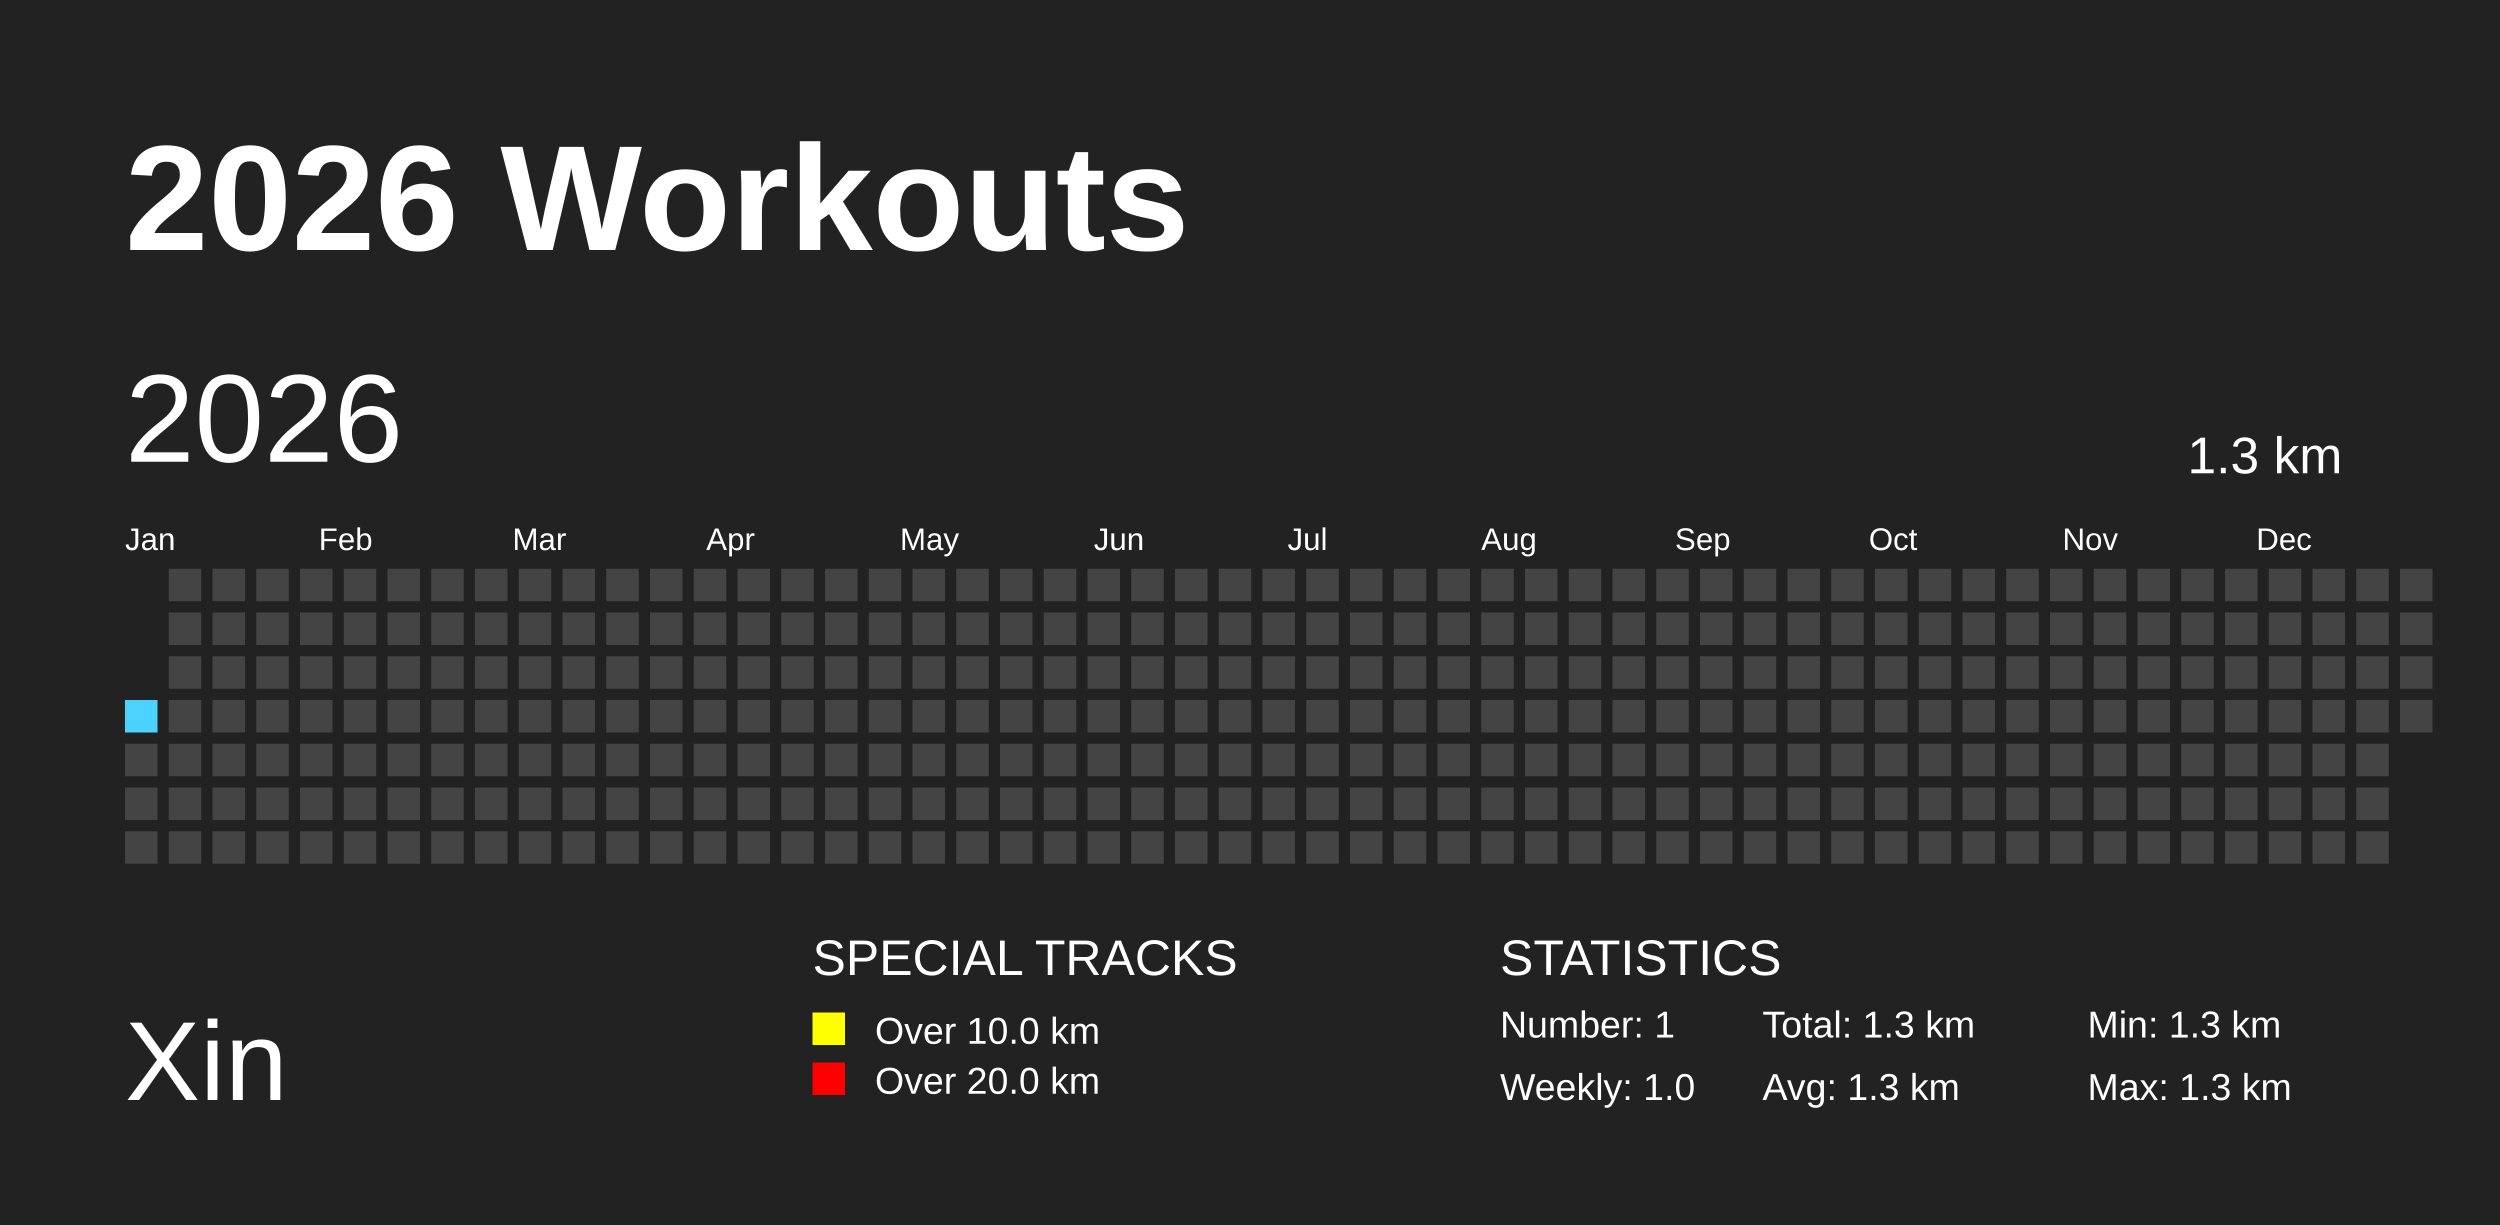
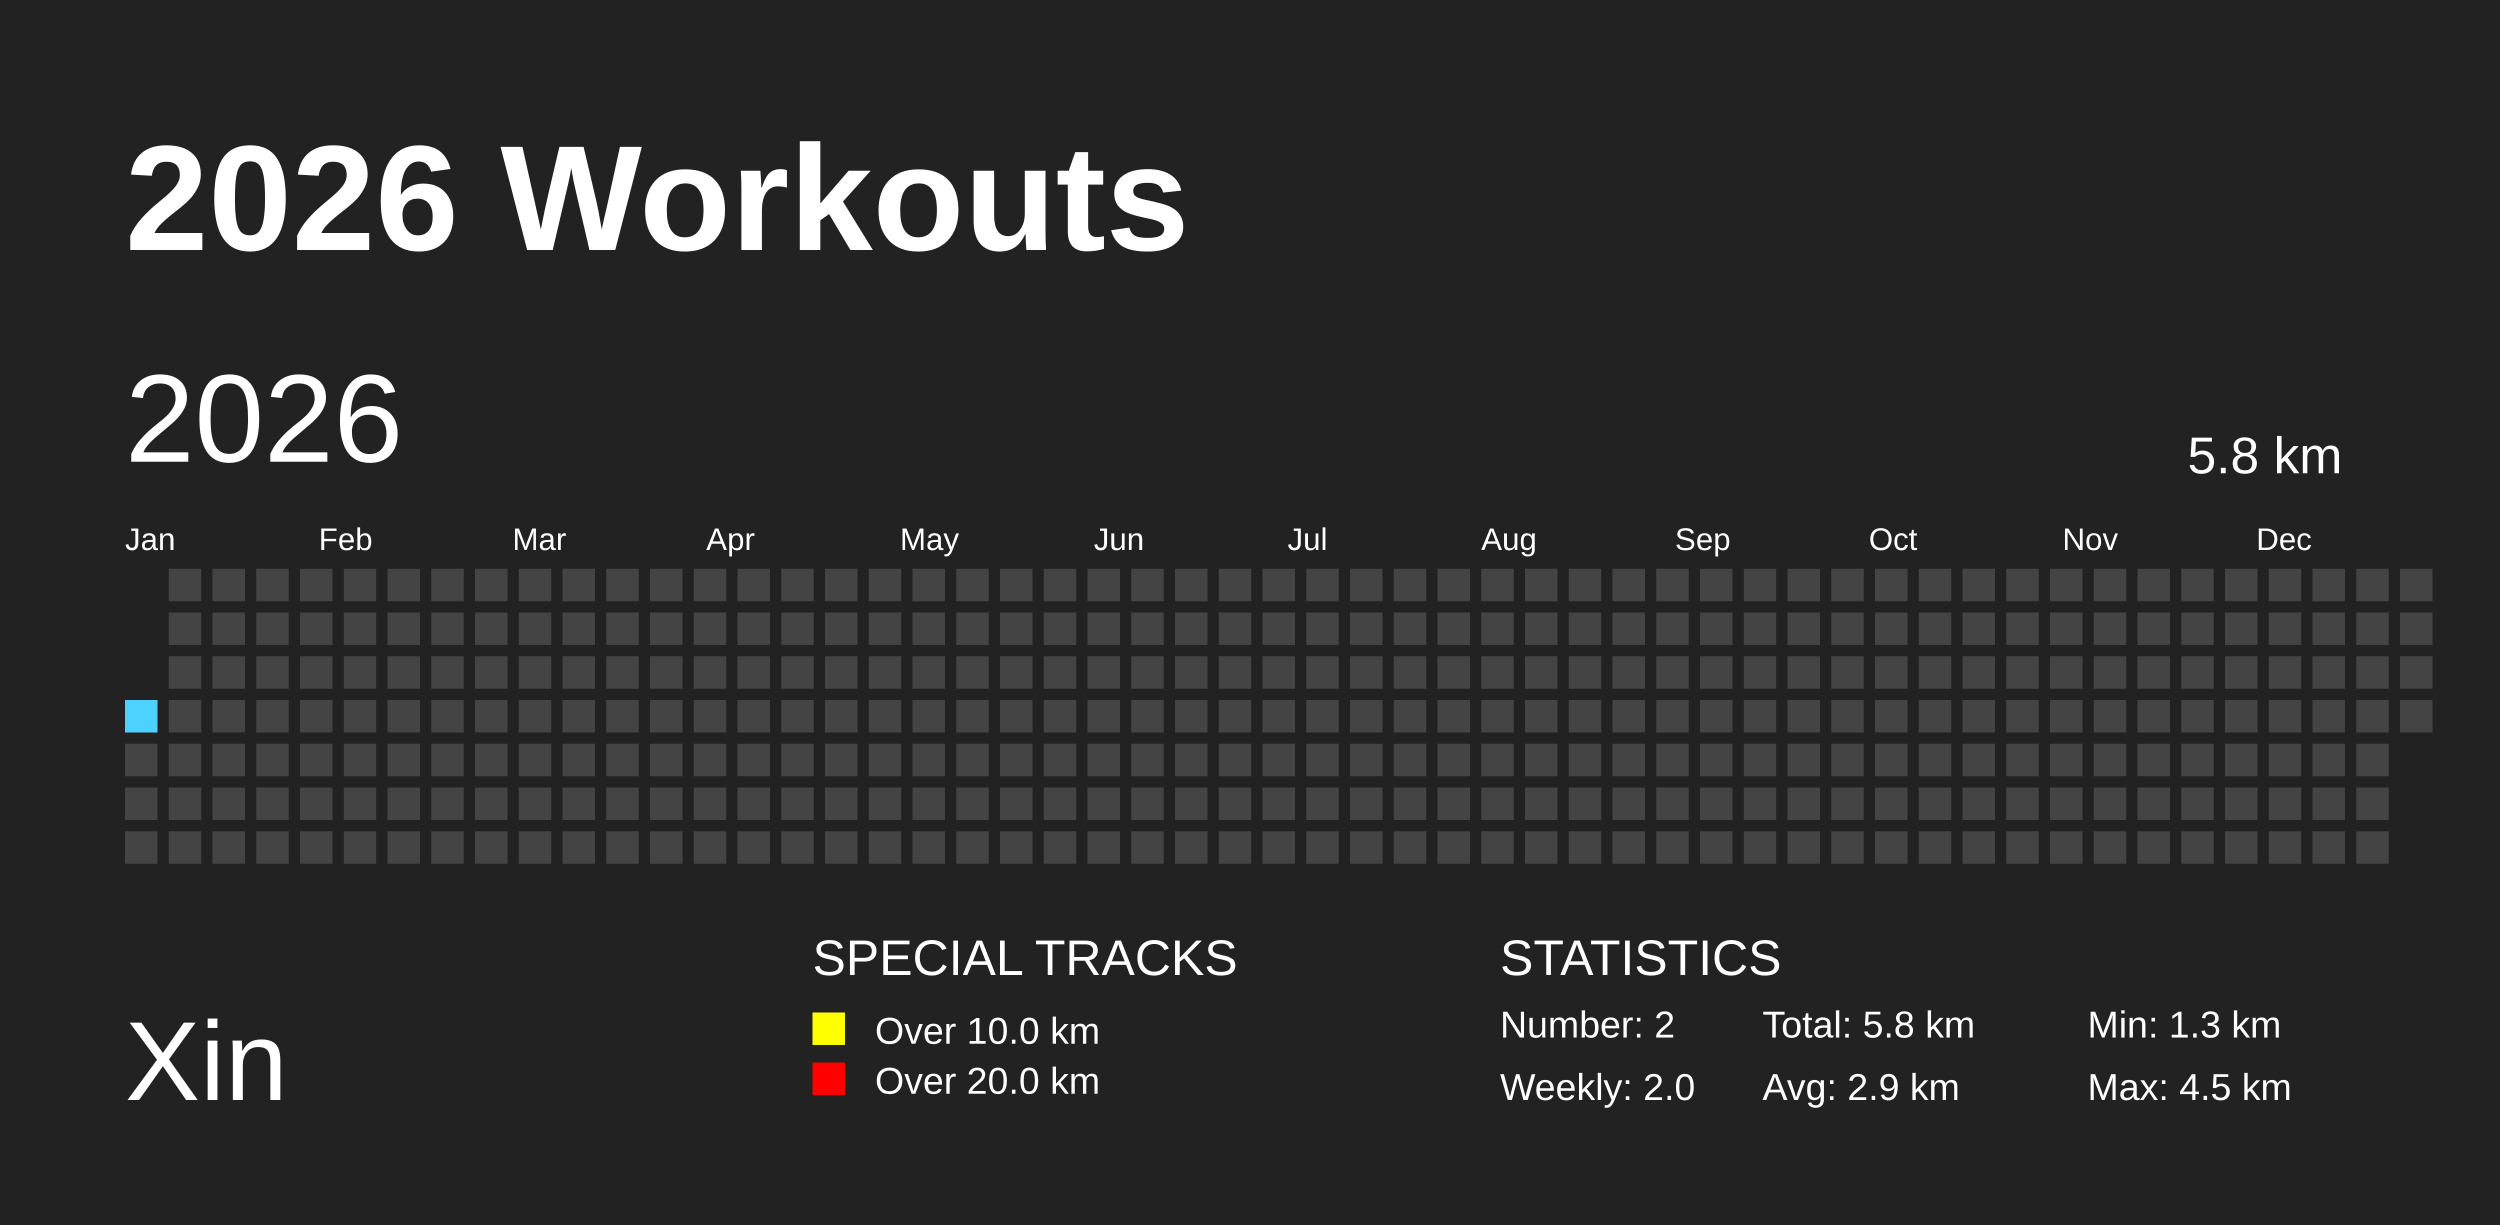
<svg xmlns="http://www.w3.org/2000/svg" baseProfile="full" height="98mm" version="1.1" viewBox="0,0,200,98" width="200mm">
  <defs />
  <rect fill="#222222" height="98" width="200" x="0" y="0" />
  <text fill="#FFFFFF" style="font-size:12px; font-family:Arial; font-weight:bold;" x="10" y="20">2026 Workouts</text>
  <text fill="#FFFFFF" style="font-size:9px; font-family:Arial" x="10" y="88">Xin</text>
  <text fill="#FFFFFF" style="font-size:4px; font-family:Arial" x="65" y="78">SPECIAL TRACKS</text>
  <rect fill="yellow" height="2.6" width="2.6" x="65" y="81" />
  <text fill="#FFFFFF" style="font-size:3px; font-family:Arial" x="70" y="83.5">Over 10.0 km</text>
  <rect fill="red" height="2.6" width="2.6" x="65" y="85" />
  <text fill="#FFFFFF" style="font-size:3px; font-family:Arial" x="70" y="87.5">Over 20.0 km</text>
  <text fill="#FFFFFF" style="font-size:4px; font-family:Arial" x="120" y="78">STATISTICS</text>
-   <text fill="#FFFFFF" style="font-size:3px; font-family:Arial" x="120" y="83">Number: 1</text>
-   <text fill="#FFFFFF" style="font-size:3px; font-family:Arial" x="120" y="88">Weekly: 1.0</text>
-   <text fill="#FFFFFF" style="font-size:3px; font-family:Arial" x="141" y="83">Total: 1.3 km</text>
-   <text fill="#FFFFFF" style="font-size:3px; font-family:Arial" x="141" y="88">Avg: 1.3 km</text>
+   <text fill="#FFFFFF" style="font-size:3px; font-family:Arial" x="120" y="83">Number: 2</text>
+   <text fill="#FFFFFF" style="font-size:3px; font-family:Arial" x="120" y="88">Weekly: 2.0</text>
+   <text fill="#FFFFFF" style="font-size:3px; font-family:Arial" x="141" y="83">Total: 5.8 km</text>
+   <text fill="#FFFFFF" style="font-size:3px; font-family:Arial" x="141" y="88">Avg: 2.9 km</text>
  <text fill="#FFFFFF" style="font-size:3px; font-family:Arial" x="167" y="83">Min: 1.3 km</text>
-   <text fill="#FFFFFF" style="font-size:3px; font-family:Arial" x="167" y="88">Max: 1.3 km</text>
+   <text fill="#FFFFFF" style="font-size:3px; font-family:Arial" x="167" y="88">Max: 4.5 km</text>
  <text dominant-baseline="hanging" fill="#FFFFFF" style="font-size:10.0px; font-family:Arial;" x="10" y="30">2026</text>
-   <text dominant-baseline="hanging" fill="#FFFFFF" style="font-size:4.125px; font-family:Arial;" x="175" y="35">1.3 km</text>
+   <text dominant-baseline="hanging" fill="#FFFFFF" style="font-size:4.125px; font-family:Arial;" x="175" y="35">5.8 km</text>
  <text fill="#FFFFFF" style="font-size:2.5px; font-family:Arial" x="10.0" y="44">Jan</text>
  <text fill="#FFFFFF" style="font-size:2.5px; font-family:Arial" x="25.5" y="44">Feb</text>
  <text fill="#FFFFFF" style="font-size:2.5px; font-family:Arial" x="41.0" y="44">Mar</text>
  <text fill="#FFFFFF" style="font-size:2.5px; font-family:Arial" x="56.5" y="44">Apr</text>
  <text fill="#FFFFFF" style="font-size:2.5px; font-family:Arial" x="72.0" y="44">May</text>
  <text fill="#FFFFFF" style="font-size:2.5px; font-family:Arial" x="87.5" y="44">Jun</text>
  <text fill="#FFFFFF" style="font-size:2.5px; font-family:Arial" x="103.0" y="44">Jul</text>
  <text fill="#FFFFFF" style="font-size:2.5px; font-family:Arial" x="118.5" y="44">Aug</text>
  <text fill="#FFFFFF" style="font-size:2.5px; font-family:Arial" x="134.0" y="44">Sep</text>
  <text fill="#FFFFFF" style="font-size:2.5px; font-family:Arial" x="149.5" y="44">Oct</text>
  <text fill="#FFFFFF" style="font-size:2.5px; font-family:Arial" x="165.0" y="44">Nov</text>
  <text fill="#FFFFFF" style="font-size:2.5px; font-family:Arial" x="180.5" y="44">Dec</text>
  <rect fill="#4DD2FF" height="2.6" width="2.6" x="10.0" y="56.0" />
  <rect fill="#444444" height="2.6" width="2.6" x="10.0" y="59.5" />
  <rect fill="#444444" height="2.6" width="2.6" x="10.0" y="63.0" />
  <rect fill="#444444" height="2.6" width="2.6" x="10.0" y="66.5" />
  <rect fill="#444444" height="2.6" width="2.6" x="13.5" y="45.5" />
  <rect fill="#444444" height="2.6" width="2.6" x="13.5" y="49.0" />
  <rect fill="#444444" height="2.6" width="2.6" x="13.5" y="52.5" />
  <rect fill="#444444" height="2.6" width="2.6" x="13.5" y="56.0" />
  <rect fill="#444444" height="2.6" width="2.6" x="13.5" y="59.5" />
  <rect fill="#444444" height="2.6" width="2.6" x="13.5" y="63.0" />
  <rect fill="#444444" height="2.6" width="2.6" x="13.5" y="66.5" />
  <rect fill="#444444" height="2.6" width="2.6" x="17.0" y="45.5" />
  <rect fill="#444444" height="2.6" width="2.6" x="17.0" y="49.0" />
  <rect fill="#444444" height="2.6" width="2.6" x="17.0" y="52.5" />
  <rect fill="#444444" height="2.6" width="2.6" x="17.0" y="56.0" />
  <rect fill="#444444" height="2.6" width="2.6" x="17.0" y="59.5" />
  <rect fill="#444444" height="2.6" width="2.6" x="17.0" y="63.0" />
  <rect fill="#444444" height="2.6" width="2.6" x="17.0" y="66.5" />
  <rect fill="#444444" height="2.6" width="2.6" x="20.5" y="45.5" />
  <rect fill="#444444" height="2.6" width="2.6" x="20.5" y="49.0" />
  <rect fill="#444444" height="2.6" width="2.6" x="20.5" y="52.5" />
  <rect fill="#444444" height="2.6" width="2.6" x="20.5" y="56.0" />
  <rect fill="#444444" height="2.6" width="2.6" x="20.5" y="59.5" />
  <rect fill="#444444" height="2.6" width="2.6" x="20.5" y="63.0" />
  <rect fill="#444444" height="2.6" width="2.6" x="20.5" y="66.5" />
  <rect fill="#444444" height="2.6" width="2.6" x="24.0" y="45.5" />
  <rect fill="#444444" height="2.6" width="2.6" x="24.0" y="49.0" />
  <rect fill="#444444" height="2.6" width="2.6" x="24.0" y="52.5" />
  <rect fill="#444444" height="2.6" width="2.6" x="24.0" y="56.0" />
  <rect fill="#444444" height="2.6" width="2.6" x="24.0" y="59.5" />
  <rect fill="#444444" height="2.6" width="2.6" x="24.0" y="63.0" />
  <rect fill="#444444" height="2.6" width="2.6" x="24.0" y="66.5" />
  <rect fill="#444444" height="2.6" width="2.6" x="27.5" y="45.5" />
  <rect fill="#444444" height="2.6" width="2.6" x="27.5" y="49.0" />
  <rect fill="#444444" height="2.6" width="2.6" x="27.5" y="52.5" />
  <rect fill="#444444" height="2.6" width="2.6" x="27.5" y="56.0" />
  <rect fill="#444444" height="2.6" width="2.6" x="27.5" y="59.5" />
  <rect fill="#444444" height="2.6" width="2.6" x="27.5" y="63.0" />
  <rect fill="#444444" height="2.6" width="2.6" x="27.5" y="66.5" />
  <rect fill="#444444" height="2.6" width="2.6" x="31.0" y="45.5" />
  <rect fill="#444444" height="2.6" width="2.6" x="31.0" y="49.0" />
  <rect fill="#444444" height="2.6" width="2.6" x="31.0" y="52.5" />
  <rect fill="#444444" height="2.6" width="2.6" x="31.0" y="56.0" />
  <rect fill="#444444" height="2.6" width="2.6" x="31.0" y="59.5" />
  <rect fill="#444444" height="2.6" width="2.6" x="31.0" y="63.0" />
  <rect fill="#444444" height="2.6" width="2.6" x="31.0" y="66.5" />
  <rect fill="#444444" height="2.6" width="2.6" x="34.5" y="45.5" />
  <rect fill="#444444" height="2.6" width="2.6" x="34.5" y="49.0" />
  <rect fill="#444444" height="2.6" width="2.6" x="34.5" y="52.5" />
  <rect fill="#444444" height="2.6" width="2.6" x="34.5" y="56.0" />
  <rect fill="#444444" height="2.6" width="2.6" x="34.5" y="59.5" />
  <rect fill="#444444" height="2.6" width="2.6" x="34.5" y="63.0" />
  <rect fill="#444444" height="2.6" width="2.6" x="34.5" y="66.5" />
  <rect fill="#444444" height="2.6" width="2.6" x="38.0" y="45.5" />
  <rect fill="#444444" height="2.6" width="2.6" x="38.0" y="49.0" />
  <rect fill="#444444" height="2.6" width="2.6" x="38.0" y="52.5" />
  <rect fill="#444444" height="2.6" width="2.6" x="38.0" y="56.0" />
  <rect fill="#444444" height="2.6" width="2.6" x="38.0" y="59.5" />
  <rect fill="#444444" height="2.6" width="2.6" x="38.0" y="63.0" />
  <rect fill="#444444" height="2.6" width="2.6" x="38.0" y="66.5" />
  <rect fill="#444444" height="2.6" width="2.6" x="41.5" y="45.5" />
  <rect fill="#444444" height="2.6" width="2.6" x="41.5" y="49.0" />
  <rect fill="#444444" height="2.6" width="2.6" x="41.5" y="52.5" />
  <rect fill="#444444" height="2.6" width="2.6" x="41.5" y="56.0" />
  <rect fill="#444444" height="2.6" width="2.6" x="41.5" y="59.5" />
  <rect fill="#444444" height="2.6" width="2.6" x="41.5" y="63.0" />
  <rect fill="#444444" height="2.6" width="2.6" x="41.5" y="66.5" />
  <rect fill="#444444" height="2.6" width="2.6" x="45.0" y="45.5" />
  <rect fill="#444444" height="2.6" width="2.6" x="45.0" y="49.0" />
  <rect fill="#444444" height="2.6" width="2.6" x="45.0" y="52.5" />
  <rect fill="#444444" height="2.6" width="2.6" x="45.0" y="56.0" />
  <rect fill="#444444" height="2.6" width="2.6" x="45.0" y="59.5" />
  <rect fill="#444444" height="2.6" width="2.6" x="45.0" y="63.0" />
  <rect fill="#444444" height="2.6" width="2.6" x="45.0" y="66.5" />
  <rect fill="#444444" height="2.6" width="2.6" x="48.5" y="45.5" />
  <rect fill="#444444" height="2.6" width="2.6" x="48.5" y="49.0" />
  <rect fill="#444444" height="2.6" width="2.6" x="48.5" y="52.5" />
  <rect fill="#444444" height="2.6" width="2.6" x="48.5" y="56.0" />
  <rect fill="#444444" height="2.6" width="2.6" x="48.5" y="59.5" />
  <rect fill="#444444" height="2.6" width="2.6" x="48.5" y="63.0" />
  <rect fill="#444444" height="2.6" width="2.6" x="48.5" y="66.5" />
  <rect fill="#444444" height="2.6" width="2.6" x="52.0" y="45.5" />
  <rect fill="#444444" height="2.6" width="2.6" x="52.0" y="49.0" />
  <rect fill="#444444" height="2.6" width="2.6" x="52.0" y="52.5" />
  <rect fill="#444444" height="2.6" width="2.6" x="52.0" y="56.0" />
  <rect fill="#444444" height="2.6" width="2.6" x="52.0" y="59.5" />
  <rect fill="#444444" height="2.6" width="2.6" x="52.0" y="63.0" />
  <rect fill="#444444" height="2.6" width="2.6" x="52.0" y="66.5" />
  <rect fill="#444444" height="2.6" width="2.6" x="55.5" y="45.5" />
  <rect fill="#444444" height="2.6" width="2.6" x="55.5" y="49.0" />
  <rect fill="#444444" height="2.6" width="2.6" x="55.5" y="52.5" />
  <rect fill="#444444" height="2.6" width="2.6" x="55.5" y="56.0" />
  <rect fill="#444444" height="2.6" width="2.6" x="55.5" y="59.5" />
  <rect fill="#444444" height="2.6" width="2.6" x="55.5" y="63.0" />
  <rect fill="#444444" height="2.6" width="2.6" x="55.5" y="66.5" />
  <rect fill="#444444" height="2.6" width="2.6" x="59.0" y="45.5" />
  <rect fill="#444444" height="2.6" width="2.6" x="59.0" y="49.0" />
  <rect fill="#444444" height="2.6" width="2.6" x="59.0" y="52.5" />
  <rect fill="#444444" height="2.6" width="2.6" x="59.0" y="56.0" />
  <rect fill="#444444" height="2.6" width="2.6" x="59.0" y="59.5" />
  <rect fill="#444444" height="2.6" width="2.6" x="59.0" y="63.0" />
  <rect fill="#444444" height="2.6" width="2.6" x="59.0" y="66.5" />
  <rect fill="#444444" height="2.6" width="2.6" x="62.5" y="45.5" />
  <rect fill="#444444" height="2.6" width="2.6" x="62.5" y="49.0" />
  <rect fill="#444444" height="2.6" width="2.6" x="62.5" y="52.5" />
  <rect fill="#444444" height="2.6" width="2.6" x="62.5" y="56.0" />
  <rect fill="#444444" height="2.6" width="2.6" x="62.5" y="59.5" />
  <rect fill="#444444" height="2.6" width="2.6" x="62.5" y="63.0" />
  <rect fill="#444444" height="2.6" width="2.6" x="62.5" y="66.5" />
  <rect fill="#444444" height="2.6" width="2.6" x="66.0" y="45.5" />
  <rect fill="#444444" height="2.6" width="2.6" x="66.0" y="49.0" />
  <rect fill="#444444" height="2.6" width="2.6" x="66.0" y="52.5" />
  <rect fill="#444444" height="2.6" width="2.6" x="66.0" y="56.0" />
  <rect fill="#444444" height="2.6" width="2.6" x="66.0" y="59.5" />
  <rect fill="#444444" height="2.6" width="2.6" x="66.0" y="63.0" />
  <rect fill="#444444" height="2.6" width="2.6" x="66.0" y="66.5" />
  <rect fill="#444444" height="2.6" width="2.6" x="69.5" y="45.5" />
  <rect fill="#444444" height="2.6" width="2.6" x="69.5" y="49.0" />
  <rect fill="#444444" height="2.6" width="2.6" x="69.5" y="52.5" />
  <rect fill="#444444" height="2.6" width="2.6" x="69.5" y="56.0" />
  <rect fill="#444444" height="2.6" width="2.6" x="69.5" y="59.5" />
  <rect fill="#444444" height="2.6" width="2.6" x="69.5" y="63.0" />
  <rect fill="#444444" height="2.6" width="2.6" x="69.5" y="66.5" />
  <rect fill="#444444" height="2.6" width="2.6" x="73.0" y="45.5" />
  <rect fill="#444444" height="2.6" width="2.6" x="73.0" y="49.0" />
  <rect fill="#444444" height="2.6" width="2.6" x="73.0" y="52.5" />
  <rect fill="#444444" height="2.6" width="2.6" x="73.0" y="56.0" />
  <rect fill="#444444" height="2.6" width="2.6" x="73.0" y="59.5" />
  <rect fill="#444444" height="2.6" width="2.6" x="73.0" y="63.0" />
  <rect fill="#444444" height="2.6" width="2.6" x="73.0" y="66.5" />
  <rect fill="#444444" height="2.6" width="2.6" x="76.5" y="45.5" />
  <rect fill="#444444" height="2.6" width="2.6" x="76.5" y="49.0" />
  <rect fill="#444444" height="2.6" width="2.6" x="76.5" y="52.5" />
  <rect fill="#444444" height="2.6" width="2.6" x="76.5" y="56.0" />
  <rect fill="#444444" height="2.6" width="2.6" x="76.5" y="59.5" />
  <rect fill="#444444" height="2.6" width="2.6" x="76.5" y="63.0" />
  <rect fill="#444444" height="2.6" width="2.6" x="76.5" y="66.5" />
  <rect fill="#444444" height="2.6" width="2.6" x="80.0" y="45.5" />
  <rect fill="#444444" height="2.6" width="2.6" x="80.0" y="49.0" />
  <rect fill="#444444" height="2.6" width="2.6" x="80.0" y="52.5" />
  <rect fill="#444444" height="2.6" width="2.6" x="80.0" y="56.0" />
  <rect fill="#444444" height="2.6" width="2.6" x="80.0" y="59.5" />
  <rect fill="#444444" height="2.6" width="2.6" x="80.0" y="63.0" />
  <rect fill="#444444" height="2.6" width="2.6" x="80.0" y="66.5" />
  <rect fill="#444444" height="2.6" width="2.6" x="83.5" y="45.5" />
  <rect fill="#444444" height="2.6" width="2.6" x="83.5" y="49.0" />
  <rect fill="#444444" height="2.6" width="2.6" x="83.5" y="52.5" />
  <rect fill="#444444" height="2.6" width="2.6" x="83.5" y="56.0" />
  <rect fill="#444444" height="2.6" width="2.6" x="83.5" y="59.5" />
  <rect fill="#444444" height="2.6" width="2.6" x="83.5" y="63.0" />
  <rect fill="#444444" height="2.6" width="2.6" x="83.5" y="66.5" />
  <rect fill="#444444" height="2.6" width="2.6" x="87.0" y="45.5" />
  <rect fill="#444444" height="2.6" width="2.6" x="87.0" y="49.0" />
  <rect fill="#444444" height="2.6" width="2.6" x="87.0" y="52.5" />
  <rect fill="#444444" height="2.6" width="2.6" x="87.0" y="56.0" />
  <rect fill="#444444" height="2.6" width="2.6" x="87.0" y="59.5" />
  <rect fill="#444444" height="2.6" width="2.6" x="87.0" y="63.0" />
  <rect fill="#444444" height="2.6" width="2.6" x="87.0" y="66.5" />
  <rect fill="#444444" height="2.6" width="2.6" x="90.5" y="45.5" />
  <rect fill="#444444" height="2.6" width="2.6" x="90.5" y="49.0" />
  <rect fill="#444444" height="2.6" width="2.6" x="90.5" y="52.5" />
  <rect fill="#444444" height="2.6" width="2.6" x="90.5" y="56.0" />
  <rect fill="#444444" height="2.6" width="2.6" x="90.5" y="59.5" />
  <rect fill="#444444" height="2.6" width="2.6" x="90.5" y="63.0" />
  <rect fill="#444444" height="2.6" width="2.6" x="90.5" y="66.5" />
  <rect fill="#444444" height="2.6" width="2.6" x="94.0" y="45.5" />
  <rect fill="#444444" height="2.6" width="2.6" x="94.0" y="49.0" />
  <rect fill="#444444" height="2.6" width="2.6" x="94.0" y="52.5" />
  <rect fill="#444444" height="2.6" width="2.6" x="94.0" y="56.0" />
  <rect fill="#444444" height="2.6" width="2.6" x="94.0" y="59.5" />
  <rect fill="#444444" height="2.6" width="2.6" x="94.0" y="63.0" />
  <rect fill="#444444" height="2.6" width="2.6" x="94.0" y="66.5" />
  <rect fill="#444444" height="2.6" width="2.6" x="97.5" y="45.5" />
  <rect fill="#444444" height="2.6" width="2.6" x="97.5" y="49.0" />
  <rect fill="#444444" height="2.6" width="2.6" x="97.5" y="52.5" />
  <rect fill="#444444" height="2.6" width="2.6" x="97.5" y="56.0" />
  <rect fill="#444444" height="2.6" width="2.6" x="97.5" y="59.5" />
  <rect fill="#444444" height="2.6" width="2.6" x="97.5" y="63.0" />
  <rect fill="#444444" height="2.6" width="2.6" x="97.5" y="66.5" />
  <rect fill="#444444" height="2.6" width="2.6" x="101.0" y="45.5" />
  <rect fill="#444444" height="2.6" width="2.6" x="101.0" y="49.0" />
  <rect fill="#444444" height="2.6" width="2.6" x="101.0" y="52.5" />
  <rect fill="#444444" height="2.6" width="2.6" x="101.0" y="56.0" />
  <rect fill="#444444" height="2.6" width="2.6" x="101.0" y="59.5" />
  <rect fill="#444444" height="2.6" width="2.6" x="101.0" y="63.0" />
  <rect fill="#444444" height="2.6" width="2.6" x="101.0" y="66.5" />
  <rect fill="#444444" height="2.6" width="2.6" x="104.5" y="45.5" />
  <rect fill="#444444" height="2.6" width="2.6" x="104.5" y="49.0" />
  <rect fill="#444444" height="2.6" width="2.6" x="104.5" y="52.5" />
  <rect fill="#444444" height="2.6" width="2.6" x="104.5" y="56.0" />
  <rect fill="#444444" height="2.6" width="2.6" x="104.5" y="59.5" />
  <rect fill="#444444" height="2.6" width="2.6" x="104.5" y="63.0" />
  <rect fill="#444444" height="2.6" width="2.6" x="104.5" y="66.5" />
  <rect fill="#444444" height="2.6" width="2.6" x="108.0" y="45.5" />
  <rect fill="#444444" height="2.6" width="2.6" x="108.0" y="49.0" />
  <rect fill="#444444" height="2.6" width="2.6" x="108.0" y="52.5" />
  <rect fill="#444444" height="2.6" width="2.6" x="108.0" y="56.0" />
  <rect fill="#444444" height="2.6" width="2.6" x="108.0" y="59.5" />
  <rect fill="#444444" height="2.6" width="2.6" x="108.0" y="63.0" />
  <rect fill="#444444" height="2.6" width="2.6" x="108.0" y="66.5" />
  <rect fill="#444444" height="2.6" width="2.6" x="111.5" y="45.5" />
  <rect fill="#444444" height="2.6" width="2.6" x="111.5" y="49.0" />
  <rect fill="#444444" height="2.6" width="2.6" x="111.5" y="52.5" />
  <rect fill="#444444" height="2.6" width="2.6" x="111.5" y="56.0" />
  <rect fill="#444444" height="2.6" width="2.6" x="111.5" y="59.5" />
  <rect fill="#444444" height="2.6" width="2.6" x="111.5" y="63.0" />
  <rect fill="#444444" height="2.6" width="2.6" x="111.5" y="66.5" />
  <rect fill="#444444" height="2.6" width="2.6" x="115.0" y="45.5" />
  <rect fill="#444444" height="2.6" width="2.6" x="115.0" y="49.0" />
  <rect fill="#444444" height="2.6" width="2.6" x="115.0" y="52.5" />
  <rect fill="#444444" height="2.6" width="2.6" x="115.0" y="56.0" />
  <rect fill="#444444" height="2.6" width="2.6" x="115.0" y="59.5" />
  <rect fill="#444444" height="2.6" width="2.6" x="115.0" y="63.0" />
  <rect fill="#444444" height="2.6" width="2.6" x="115.0" y="66.5" />
  <rect fill="#444444" height="2.6" width="2.6" x="118.5" y="45.5" />
  <rect fill="#444444" height="2.6" width="2.6" x="118.5" y="49.0" />
  <rect fill="#444444" height="2.6" width="2.6" x="118.5" y="52.5" />
  <rect fill="#444444" height="2.6" width="2.6" x="118.5" y="56.0" />
  <rect fill="#444444" height="2.6" width="2.6" x="118.5" y="59.5" />
  <rect fill="#444444" height="2.6" width="2.6" x="118.5" y="63.0" />
  <rect fill="#444444" height="2.6" width="2.6" x="118.5" y="66.5" />
  <rect fill="#444444" height="2.6" width="2.6" x="122.0" y="45.5" />
  <rect fill="#444444" height="2.6" width="2.6" x="122.0" y="49.0" />
  <rect fill="#444444" height="2.6" width="2.6" x="122.0" y="52.5" />
  <rect fill="#444444" height="2.6" width="2.6" x="122.0" y="56.0" />
  <rect fill="#444444" height="2.6" width="2.6" x="122.0" y="59.5" />
  <rect fill="#444444" height="2.6" width="2.6" x="122.0" y="63.0" />
  <rect fill="#444444" height="2.6" width="2.6" x="122.0" y="66.5" />
  <rect fill="#444444" height="2.6" width="2.6" x="125.5" y="45.5" />
  <rect fill="#444444" height="2.6" width="2.6" x="125.5" y="49.0" />
  <rect fill="#444444" height="2.6" width="2.6" x="125.5" y="52.5" />
  <rect fill="#444444" height="2.6" width="2.6" x="125.5" y="56.0" />
  <rect fill="#444444" height="2.6" width="2.6" x="125.5" y="59.5" />
  <rect fill="#444444" height="2.6" width="2.6" x="125.5" y="63.0" />
  <rect fill="#444444" height="2.6" width="2.6" x="125.5" y="66.5" />
  <rect fill="#444444" height="2.6" width="2.6" x="129.0" y="45.5" />
  <rect fill="#444444" height="2.6" width="2.6" x="129.0" y="49.0" />
  <rect fill="#444444" height="2.6" width="2.6" x="129.0" y="52.5" />
  <rect fill="#444444" height="2.6" width="2.6" x="129.0" y="56.0" />
  <rect fill="#444444" height="2.6" width="2.6" x="129.0" y="59.5" />
  <rect fill="#444444" height="2.6" width="2.6" x="129.0" y="63.0" />
  <rect fill="#444444" height="2.6" width="2.6" x="129.0" y="66.5" />
  <rect fill="#444444" height="2.6" width="2.6" x="132.5" y="45.5" />
  <rect fill="#444444" height="2.6" width="2.6" x="132.5" y="49.0" />
  <rect fill="#444444" height="2.6" width="2.6" x="132.5" y="52.5" />
  <rect fill="#444444" height="2.6" width="2.6" x="132.5" y="56.0" />
  <rect fill="#444444" height="2.6" width="2.6" x="132.5" y="59.5" />
  <rect fill="#444444" height="2.6" width="2.6" x="132.5" y="63.0" />
  <rect fill="#444444" height="2.6" width="2.6" x="132.5" y="66.5" />
  <rect fill="#444444" height="2.6" width="2.6" x="136.0" y="45.5" />
  <rect fill="#444444" height="2.6" width="2.6" x="136.0" y="49.0" />
  <rect fill="#444444" height="2.6" width="2.6" x="136.0" y="52.5" />
  <rect fill="#444444" height="2.6" width="2.6" x="136.0" y="56.0" />
  <rect fill="#444444" height="2.6" width="2.6" x="136.0" y="59.5" />
  <rect fill="#444444" height="2.6" width="2.6" x="136.0" y="63.0" />
  <rect fill="#444444" height="2.6" width="2.6" x="136.0" y="66.5" />
  <rect fill="#444444" height="2.6" width="2.6" x="139.5" y="45.5" />
  <rect fill="#444444" height="2.6" width="2.6" x="139.5" y="49.0" />
  <rect fill="#444444" height="2.6" width="2.6" x="139.5" y="52.5" />
  <rect fill="#444444" height="2.6" width="2.6" x="139.5" y="56.0" />
  <rect fill="#444444" height="2.6" width="2.6" x="139.5" y="59.5" />
  <rect fill="#444444" height="2.6" width="2.6" x="139.5" y="63.0" />
  <rect fill="#444444" height="2.6" width="2.6" x="139.5" y="66.5" />
  <rect fill="#444444" height="2.6" width="2.6" x="143.0" y="45.5" />
  <rect fill="#444444" height="2.6" width="2.6" x="143.0" y="49.0" />
  <rect fill="#444444" height="2.6" width="2.6" x="143.0" y="52.5" />
  <rect fill="#444444" height="2.6" width="2.6" x="143.0" y="56.0" />
  <rect fill="#444444" height="2.6" width="2.6" x="143.0" y="59.5" />
  <rect fill="#444444" height="2.6" width="2.6" x="143.0" y="63.0" />
  <rect fill="#444444" height="2.6" width="2.6" x="143.0" y="66.5" />
  <rect fill="#444444" height="2.6" width="2.6" x="146.5" y="45.5" />
  <rect fill="#444444" height="2.6" width="2.6" x="146.5" y="49.0" />
  <rect fill="#444444" height="2.6" width="2.6" x="146.5" y="52.5" />
  <rect fill="#444444" height="2.6" width="2.6" x="146.5" y="56.0" />
  <rect fill="#444444" height="2.6" width="2.6" x="146.5" y="59.5" />
  <rect fill="#444444" height="2.6" width="2.6" x="146.5" y="63.0" />
  <rect fill="#444444" height="2.6" width="2.6" x="146.5" y="66.5" />
  <rect fill="#444444" height="2.6" width="2.6" x="150.0" y="45.5" />
  <rect fill="#444444" height="2.6" width="2.6" x="150.0" y="49.0" />
  <rect fill="#444444" height="2.6" width="2.6" x="150.0" y="52.5" />
  <rect fill="#444444" height="2.6" width="2.6" x="150.0" y="56.0" />
  <rect fill="#444444" height="2.6" width="2.6" x="150.0" y="59.5" />
  <rect fill="#444444" height="2.6" width="2.6" x="150.0" y="63.0" />
  <rect fill="#444444" height="2.6" width="2.6" x="150.0" y="66.5" />
  <rect fill="#444444" height="2.6" width="2.6" x="153.5" y="45.5" />
  <rect fill="#444444" height="2.6" width="2.6" x="153.5" y="49.0" />
  <rect fill="#444444" height="2.6" width="2.6" x="153.5" y="52.5" />
  <rect fill="#444444" height="2.6" width="2.6" x="153.5" y="56.0" />
  <rect fill="#444444" height="2.6" width="2.6" x="153.5" y="59.5" />
  <rect fill="#444444" height="2.6" width="2.6" x="153.5" y="63.0" />
  <rect fill="#444444" height="2.6" width="2.6" x="153.5" y="66.5" />
  <rect fill="#444444" height="2.6" width="2.6" x="157.0" y="45.5" />
  <rect fill="#444444" height="2.6" width="2.6" x="157.0" y="49.0" />
  <rect fill="#444444" height="2.6" width="2.6" x="157.0" y="52.5" />
  <rect fill="#444444" height="2.6" width="2.6" x="157.0" y="56.0" />
  <rect fill="#444444" height="2.6" width="2.6" x="157.0" y="59.5" />
  <rect fill="#444444" height="2.6" width="2.6" x="157.0" y="63.0" />
  <rect fill="#444444" height="2.6" width="2.6" x="157.0" y="66.5" />
  <rect fill="#444444" height="2.6" width="2.6" x="160.5" y="45.5" />
  <rect fill="#444444" height="2.6" width="2.6" x="160.5" y="49.0" />
  <rect fill="#444444" height="2.6" width="2.6" x="160.5" y="52.5" />
  <rect fill="#444444" height="2.6" width="2.6" x="160.5" y="56.0" />
  <rect fill="#444444" height="2.6" width="2.6" x="160.5" y="59.5" />
  <rect fill="#444444" height="2.6" width="2.6" x="160.5" y="63.0" />
  <rect fill="#444444" height="2.6" width="2.6" x="160.5" y="66.5" />
  <rect fill="#444444" height="2.6" width="2.6" x="164.0" y="45.5" />
  <rect fill="#444444" height="2.6" width="2.6" x="164.0" y="49.0" />
  <rect fill="#444444" height="2.6" width="2.6" x="164.0" y="52.5" />
  <rect fill="#444444" height="2.6" width="2.6" x="164.0" y="56.0" />
  <rect fill="#444444" height="2.6" width="2.6" x="164.0" y="59.5" />
  <rect fill="#444444" height="2.6" width="2.6" x="164.0" y="63.0" />
  <rect fill="#444444" height="2.6" width="2.6" x="164.0" y="66.5" />
  <rect fill="#444444" height="2.6" width="2.6" x="167.5" y="45.5" />
  <rect fill="#444444" height="2.6" width="2.6" x="167.5" y="49.0" />
  <rect fill="#444444" height="2.6" width="2.6" x="167.5" y="52.5" />
  <rect fill="#444444" height="2.6" width="2.6" x="167.5" y="56.0" />
  <rect fill="#444444" height="2.6" width="2.6" x="167.5" y="59.5" />
  <rect fill="#444444" height="2.6" width="2.6" x="167.5" y="63.0" />
  <rect fill="#444444" height="2.6" width="2.6" x="167.5" y="66.5" />
  <rect fill="#444444" height="2.6" width="2.6" x="171.0" y="45.5" />
  <rect fill="#444444" height="2.6" width="2.6" x="171.0" y="49.0" />
  <rect fill="#444444" height="2.6" width="2.6" x="171.0" y="52.5" />
  <rect fill="#444444" height="2.6" width="2.6" x="171.0" y="56.0" />
  <rect fill="#444444" height="2.6" width="2.6" x="171.0" y="59.5" />
  <rect fill="#444444" height="2.6" width="2.6" x="171.0" y="63.0" />
  <rect fill="#444444" height="2.6" width="2.6" x="171.0" y="66.5" />
  <rect fill="#444444" height="2.6" width="2.6" x="174.5" y="45.5" />
  <rect fill="#444444" height="2.6" width="2.6" x="174.5" y="49.0" />
  <rect fill="#444444" height="2.6" width="2.6" x="174.5" y="52.5" />
  <rect fill="#444444" height="2.6" width="2.6" x="174.5" y="56.0" />
  <rect fill="#444444" height="2.6" width="2.6" x="174.5" y="59.5" />
  <rect fill="#444444" height="2.6" width="2.6" x="174.5" y="63.0" />
  <rect fill="#444444" height="2.6" width="2.6" x="174.5" y="66.5" />
  <rect fill="#444444" height="2.6" width="2.6" x="178.0" y="45.5" />
  <rect fill="#444444" height="2.6" width="2.6" x="178.0" y="49.0" />
  <rect fill="#444444" height="2.6" width="2.6" x="178.0" y="52.5" />
  <rect fill="#444444" height="2.6" width="2.6" x="178.0" y="56.0" />
  <rect fill="#444444" height="2.6" width="2.6" x="178.0" y="59.5" />
  <rect fill="#444444" height="2.6" width="2.6" x="178.0" y="63.0" />
  <rect fill="#444444" height="2.6" width="2.6" x="178.0" y="66.5" />
  <rect fill="#444444" height="2.6" width="2.6" x="181.5" y="45.5" />
  <rect fill="#444444" height="2.6" width="2.6" x="181.5" y="49.0" />
  <rect fill="#444444" height="2.6" width="2.6" x="181.5" y="52.5" />
  <rect fill="#444444" height="2.6" width="2.6" x="181.5" y="56.0" />
  <rect fill="#444444" height="2.6" width="2.6" x="181.5" y="59.5" />
  <rect fill="#444444" height="2.6" width="2.6" x="181.5" y="63.0" />
  <rect fill="#444444" height="2.6" width="2.6" x="181.5" y="66.5" />
  <rect fill="#444444" height="2.6" width="2.6" x="185.0" y="45.5" />
  <rect fill="#444444" height="2.6" width="2.6" x="185.0" y="49.0" />
  <rect fill="#444444" height="2.6" width="2.6" x="185.0" y="52.5" />
  <rect fill="#444444" height="2.6" width="2.6" x="185.0" y="56.0" />
  <rect fill="#444444" height="2.6" width="2.6" x="185.0" y="59.5" />
  <rect fill="#444444" height="2.6" width="2.6" x="185.0" y="63.0" />
  <rect fill="#444444" height="2.6" width="2.6" x="185.0" y="66.5" />
  <rect fill="#444444" height="2.6" width="2.6" x="188.5" y="45.5" />
  <rect fill="#444444" height="2.6" width="2.6" x="188.5" y="49.0" />
  <rect fill="#444444" height="2.6" width="2.6" x="188.5" y="52.5" />
  <rect fill="#444444" height="2.6" width="2.6" x="188.5" y="56.0" />
  <rect fill="#444444" height="2.6" width="2.6" x="188.5" y="59.5" />
  <rect fill="#444444" height="2.6" width="2.6" x="188.5" y="63.0" />
  <rect fill="#444444" height="2.6" width="2.6" x="188.5" y="66.5" />
  <rect fill="#444444" height="2.6" width="2.6" x="192.0" y="45.5" />
  <rect fill="#444444" height="2.6" width="2.6" x="192.0" y="49.0" />
  <rect fill="#444444" height="2.6" width="2.6" x="192.0" y="52.5" />
  <rect fill="#444444" height="2.6" width="2.6" x="192.0" y="56.0" />
</svg>
